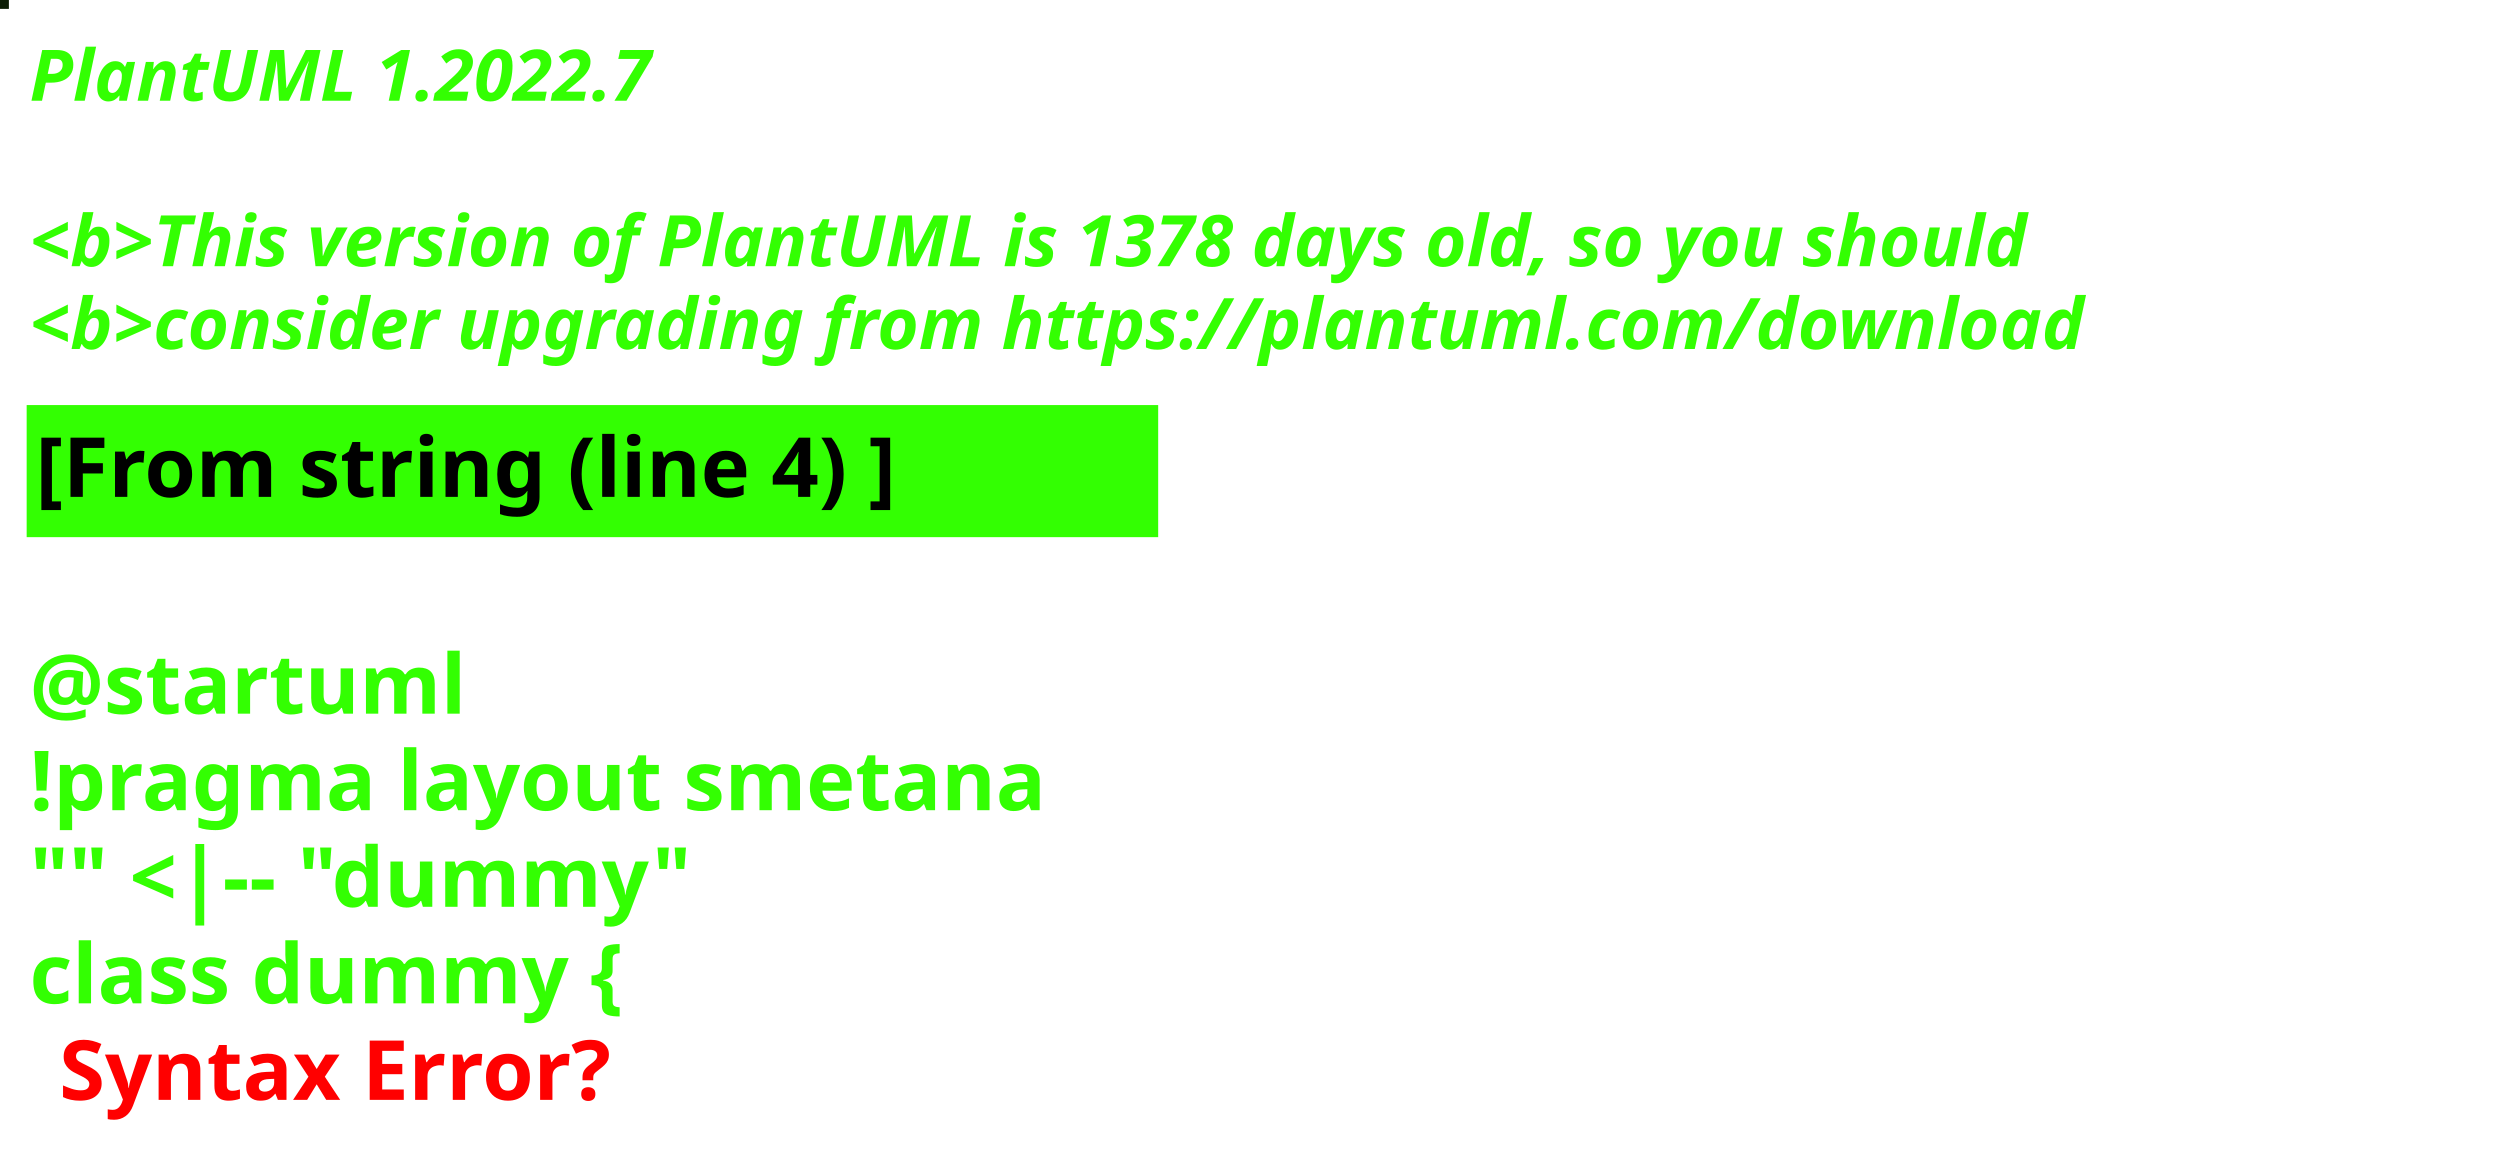
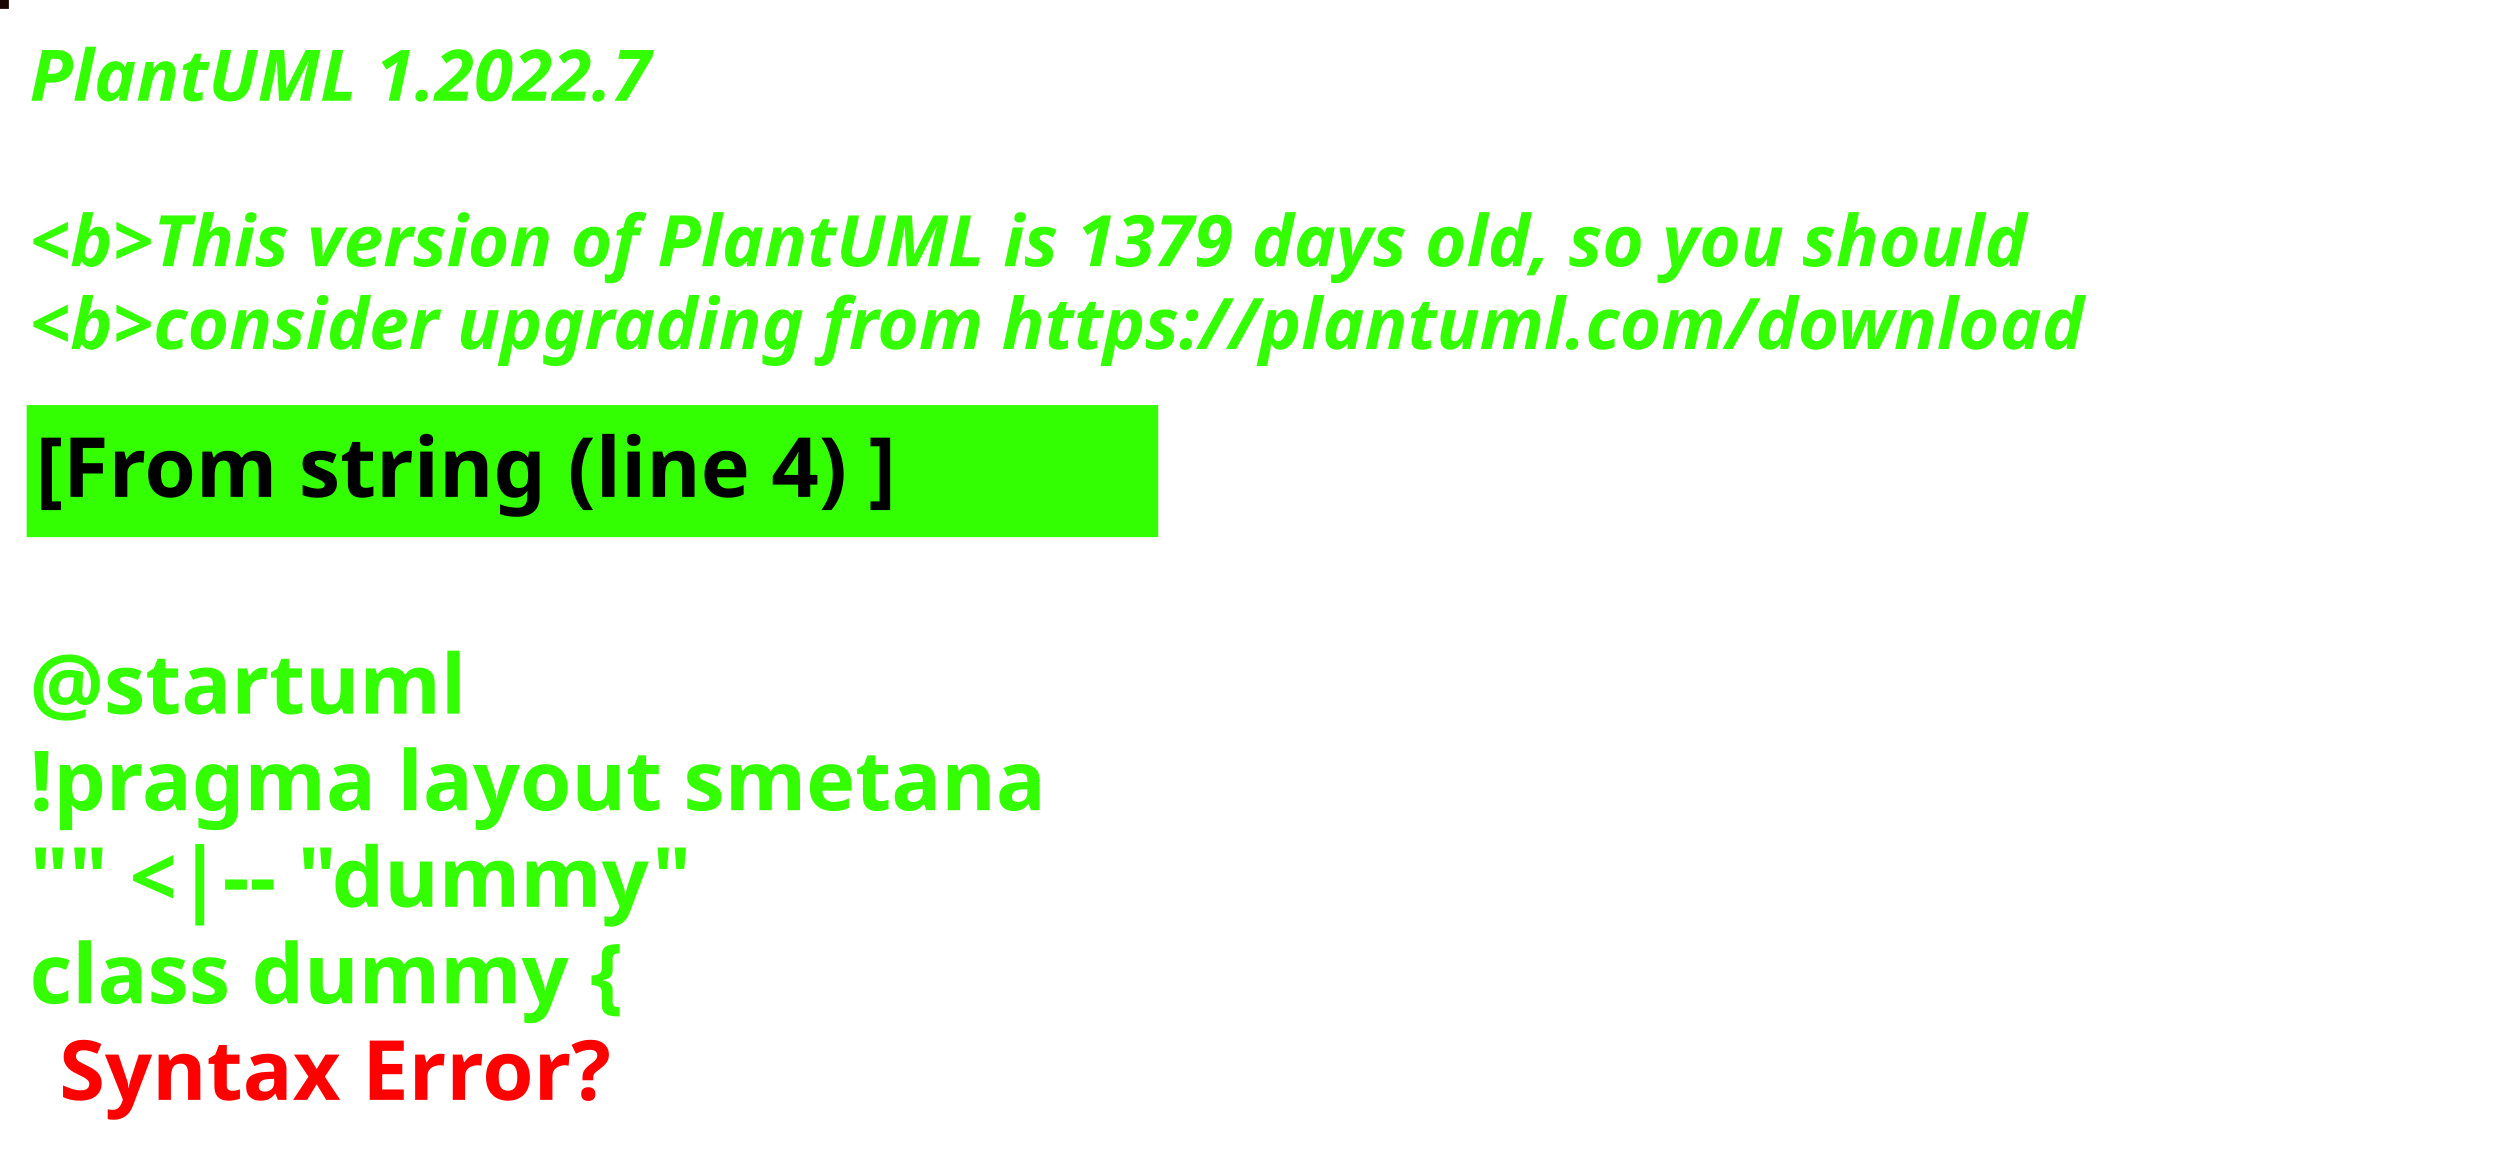
<svg xmlns="http://www.w3.org/2000/svg" contentStyleType="text/css" height="194px" preserveAspectRatio="none" style="width:422px;height:194px;background:#000000;" version="1.1" viewBox="0 0 422 194" width="422px" zoomAndPan="magnify">
  <defs />
  <g>
-     <rect fill="#0C1E05" height="1" style="stroke:#0C1E05;stroke-width:1.0;" width="1" x="0" y="0" />
+     <rect fill="#1A0503" height="1" style="stroke:#1A0503;stroke-width:1.0;" width="1" x="0" y="0" />
    <text fill="#33FF02" font-family="sans-serif" font-size="12" font-style="italic" font-weight="bold" lengthAdjust="spacing" textLength="127" x="5" y="17">PlantUML 1.2022.7</text>
    <text fill="#33FF02" font-family="sans-serif" font-size="12" font-style="italic" font-weight="bold" lengthAdjust="spacing" textLength="4" x="5" y="30.969"> </text>
-     <text fill="#33FF02" font-family="sans-serif" font-size="12" font-style="italic" font-weight="bold" lengthAdjust="spacing" textLength="407" x="5" y="44.938">&lt;b&gt;This version of PlantUML is 1378 days old, so you should</text>
+     <text fill="#33FF02" font-family="sans-serif" font-size="12" font-style="italic" font-weight="bold" lengthAdjust="spacing" textLength="407" x="5" y="44.938">&lt;b&gt;This version of PlantUML is 1379 days old, so you should</text>
    <text fill="#33FF02" font-family="sans-serif" font-size="12" font-style="italic" font-weight="bold" lengthAdjust="spacing" textLength="408" x="5" y="58.906">&lt;b&gt;consider upgrading from https://plantuml.com/download</text>
    <rect fill="#33FF02" height="21.297" style="stroke:#33FF02;stroke-width:1.0;" width="190" x="5" y="68.875" />
    <text fill="#000000" font-family="sans-serif" font-size="14" font-weight="bold" lengthAdjust="spacing" textLength="168" x="6" y="83.875">[From string (line 4) ]</text>
    <text fill="#33FF02" font-family="sans-serif" font-size="14" font-weight="bold" lengthAdjust="spacing" textLength="5" x="5" y="104.172"> </text>
    <text fill="#33FF02" font-family="sans-serif" font-size="14" font-weight="bold" lengthAdjust="spacing" textLength="79" x="5" y="120.469">@startuml</text>
    <text fill="#33FF02" font-family="sans-serif" font-size="14" font-weight="bold" lengthAdjust="spacing" textLength="190" x="5" y="136.766">!pragma layout smetana</text>
    <text fill="#33FF02" font-family="sans-serif" font-size="14" font-weight="bold" lengthAdjust="spacing" textLength="124" x="5" y="153.062">"" &lt;|-- "dummy"</text>
    <text fill="#33FF02" font-family="sans-serif" font-size="14" font-weight="bold" lengthAdjust="spacing" text-decoration="wavy underline" textLength="117" x="5" y="169.359">class dummy {</text>
    <text fill="#FF0000" font-family="sans-serif" font-size="14" font-weight="bold" lengthAdjust="spacing" textLength="106" x="10" y="185.656">Syntax Error?</text>
  </g>
</svg>
